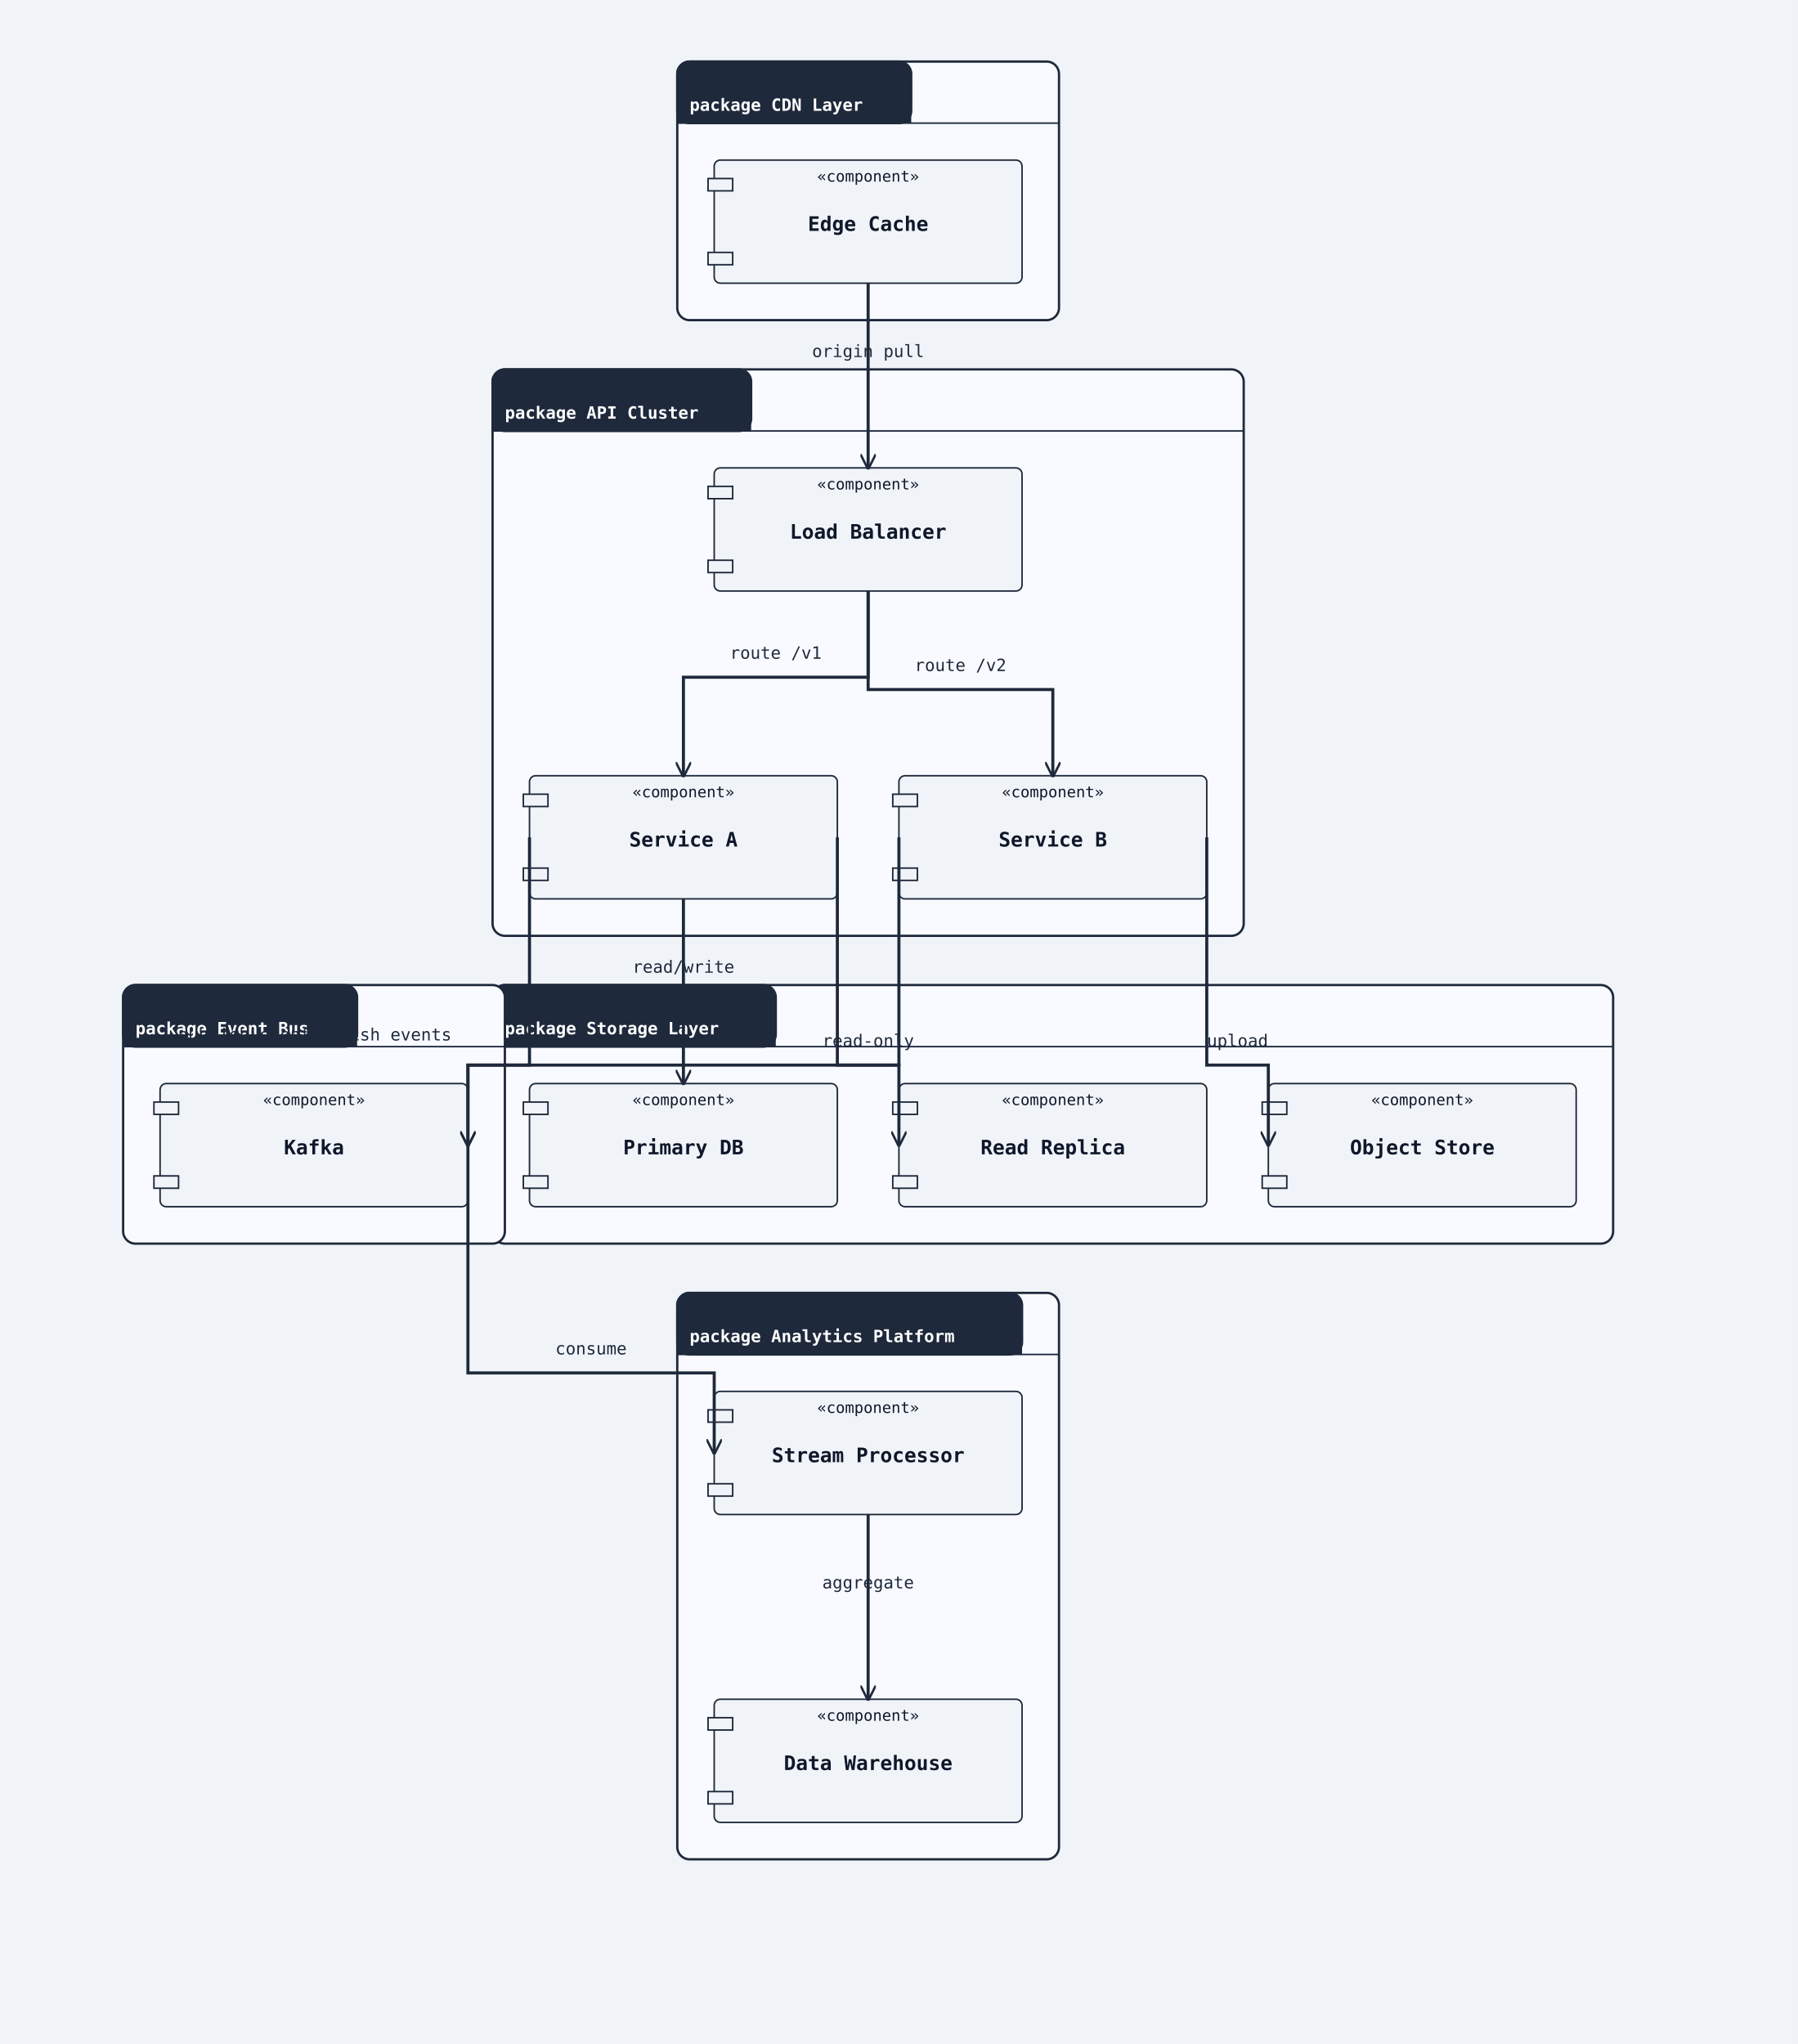
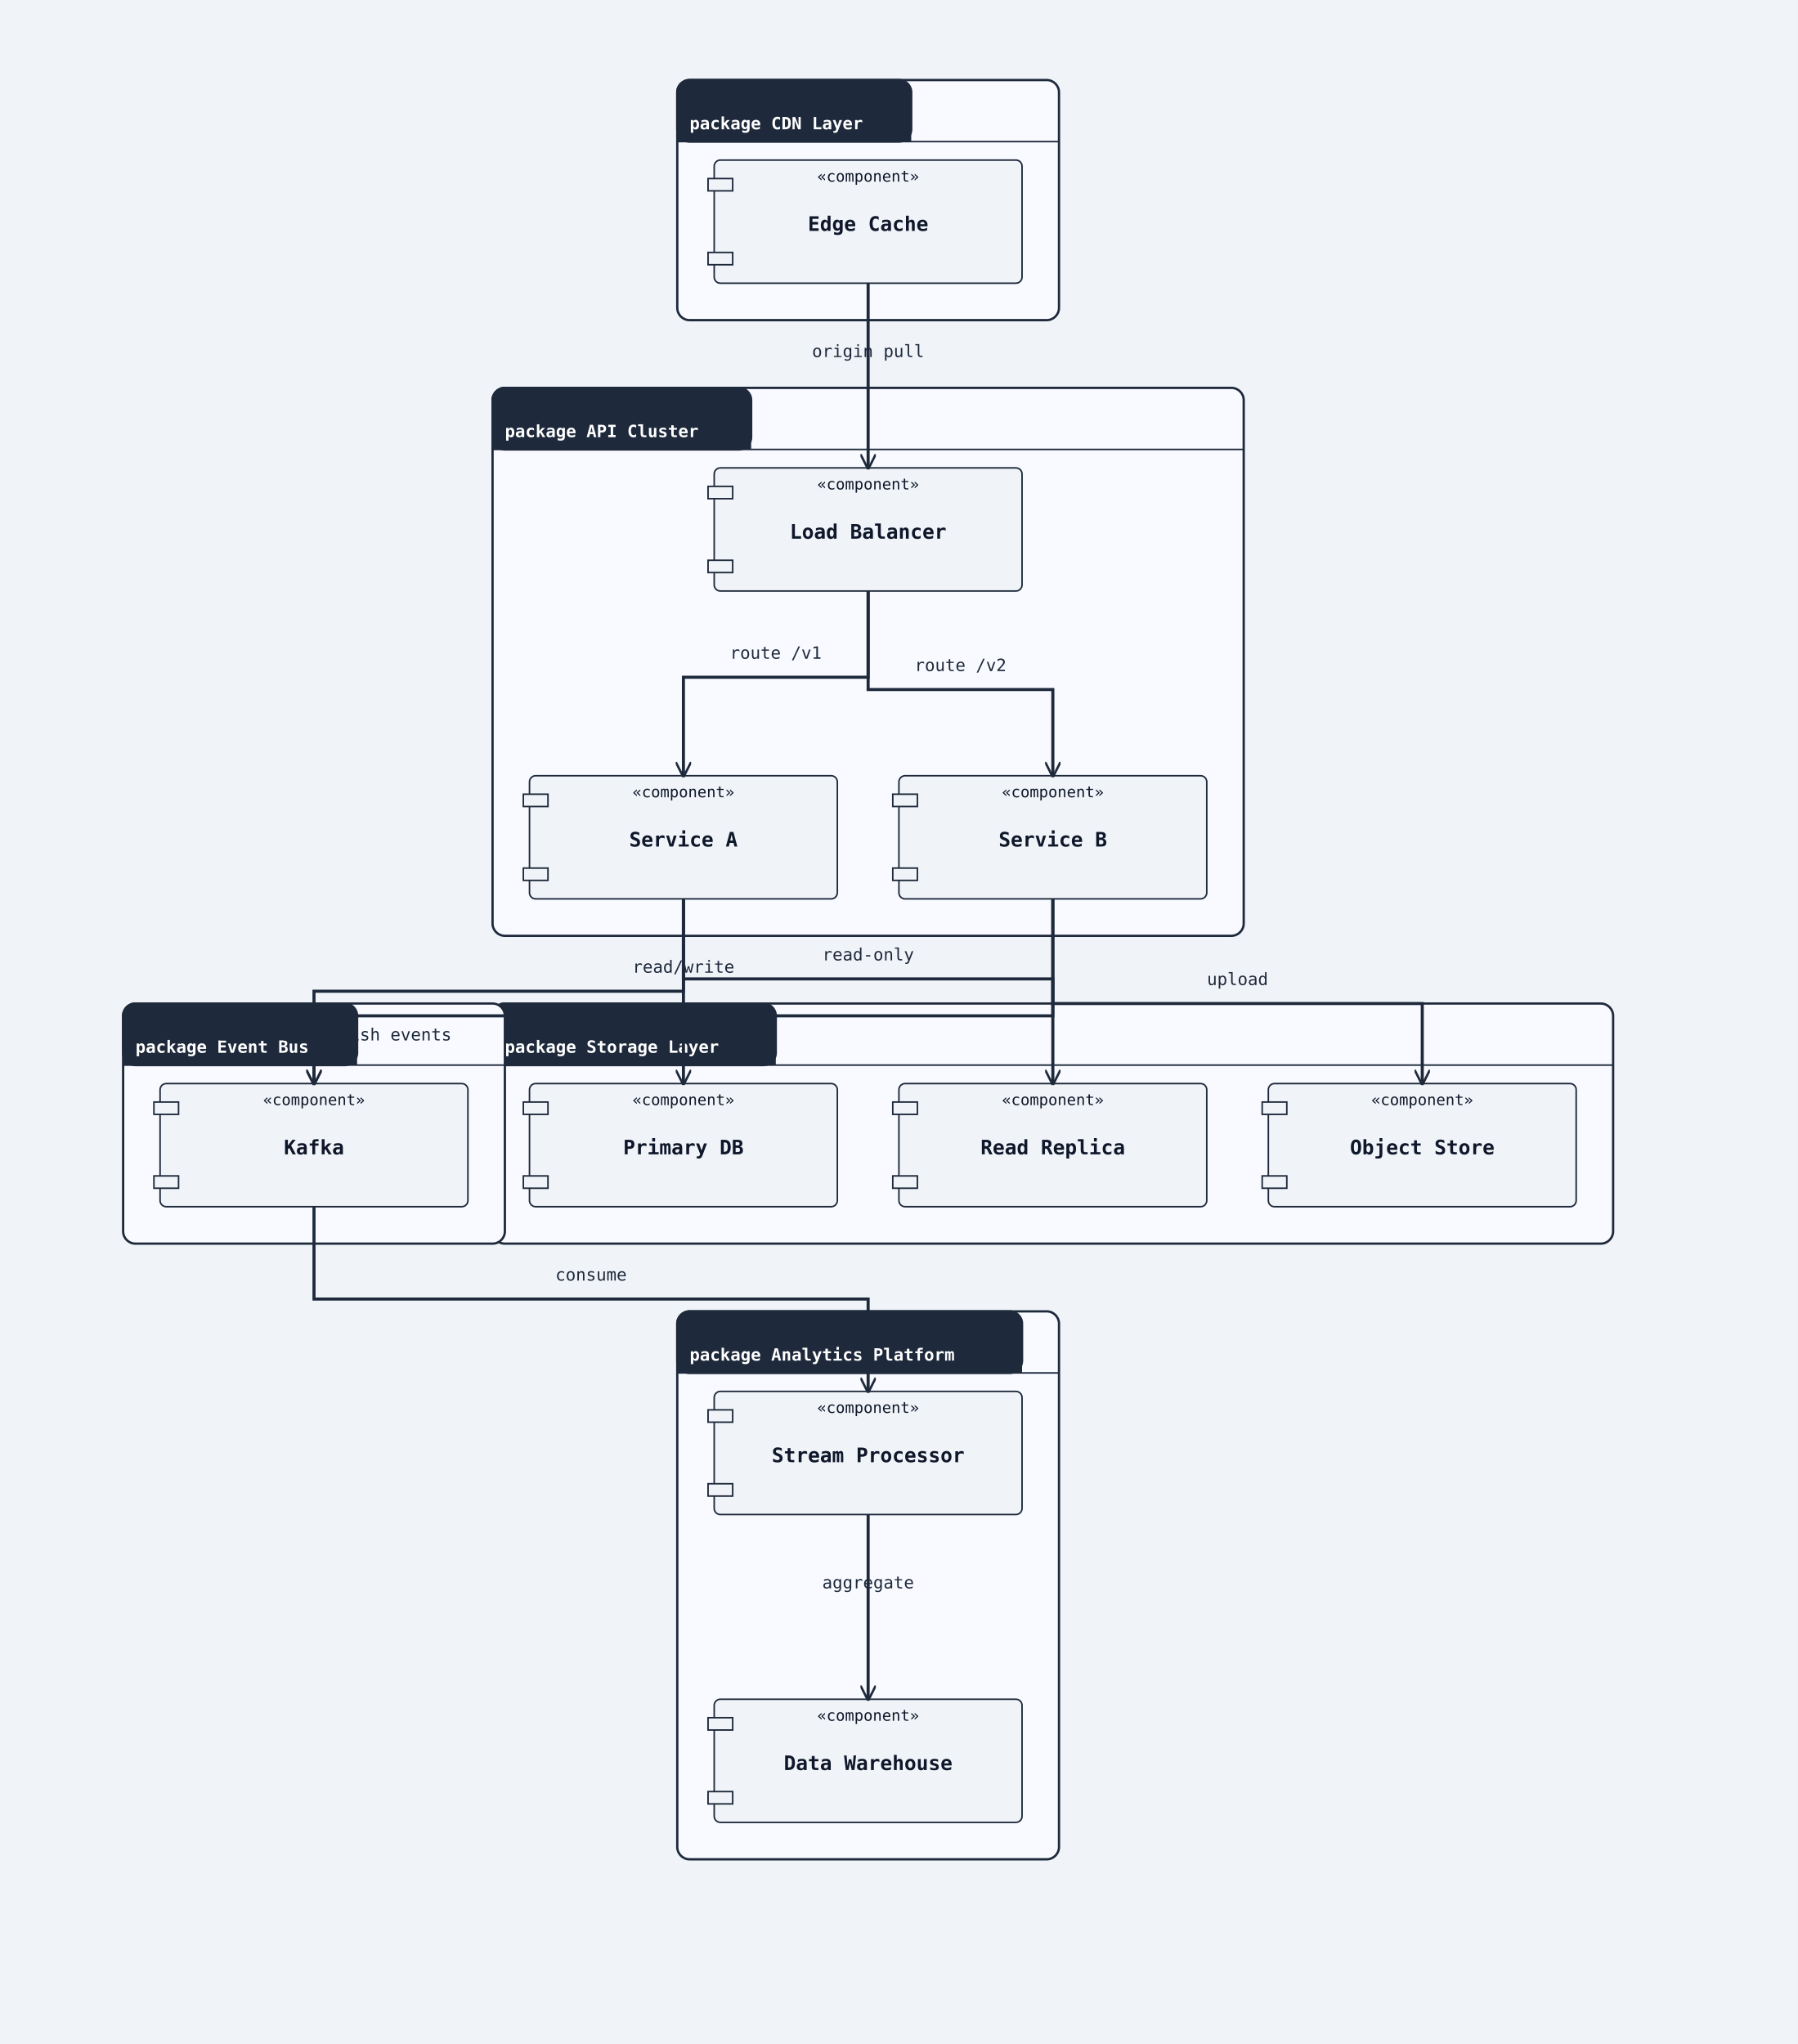
<svg xmlns="http://www.w3.org/2000/svg" width="1168" height="1328" viewBox="0 0 1168 1328">
  <rect width="100%" height="100%" fill="#f0f4f8" />
  <defs>
    <marker id="arrow-open" viewBox="0 0 10 10" refX="9" refY="5" markerWidth="10" markerHeight="10" markerUnits="userSpaceOnUse" orient="auto-start-reverse">
      <path d="M0,0 L10,5 L0,10" fill="none" stroke="#1e293b" stroke-width="1.5" />
    </marker>
    <marker id="arrow-triangle" viewBox="0 0 12 12" refX="11" refY="6" markerWidth="12" markerHeight="12" markerUnits="userSpaceOnUse" orient="auto-start-reverse">
      <polygon points="0,0 12,6 0,12" fill="#ffffff" stroke="#1e293b" stroke-width="1.5" fill-rule="nonzero" />
    </marker>
    <marker id="arrow-diamond-filled" viewBox="0 0 14 10" refX="13" refY="5" markerWidth="14" markerHeight="10" markerUnits="userSpaceOnUse" orient="auto-start-reverse">
      <path d="M0,5 L7,0 L14,5 L7,10 z" fill="#1e293b" stroke="#1e293b" stroke-width="1" />
    </marker>
    <marker id="arrow-diamond-open" viewBox="0 0 14 10" refX="13" refY="5" markerWidth="14" markerHeight="10" markerUnits="userSpaceOnUse" orient="auto-start-reverse">
      <path d="M0,5 L7,0 L14,5 L7,10 z" fill="#ffffff" stroke="#1e293b" stroke-width="1" />
    </marker>
  </defs>
-   <rect class="uml-group-frame" data-uml-group="CDN Layer" x="440" y="40" width="248" height="168" rx="8" ry="8" fill="#f8faff" stroke="#1e293b" stroke-width="1.5" />
-   <rect x="440" y="40" width="152" height="40" rx="8" ry="8" fill="#1e293b" stroke="#1e293b" stroke-width="1.5" />
-   <rect x="440" y="72" width="152" height="8" fill="#1e293b" stroke="none" />
-   <text x="448" y="72" font-family="monospace" font-size="11" font-weight="600" fill="#ffffff">package CDN Layer</text>
-   <line x1="440" y1="80" x2="688" y2="80" stroke="#1e293b" stroke-width="1" />
-   <rect class="uml-group-frame" data-uml-group="API Cluster" x="320" y="240" width="488" height="368" rx="8" ry="8" fill="#f8faff" stroke="#1e293b" stroke-width="1.5" />
-   <rect x="320" y="240" width="168" height="40" rx="8" ry="8" fill="#1e293b" stroke="#1e293b" stroke-width="1.5" />
-   <rect x="320" y="272" width="168" height="8" fill="#1e293b" stroke="none" />
-   <text x="328" y="272" font-family="monospace" font-size="11" font-weight="600" fill="#ffffff">package API Cluster</text>
-   <line x1="320" y1="280" x2="808" y2="280" stroke="#1e293b" stroke-width="1" />
-   <rect class="uml-group-frame" data-uml-group="Storage Layer" x="320" y="640" width="728" height="168" rx="8" ry="8" fill="#f8faff" stroke="#1e293b" stroke-width="1.5" />
-   <rect x="320" y="640" width="184" height="40" rx="8" ry="8" fill="#1e293b" stroke="#1e293b" stroke-width="1.5" />
-   <rect x="320" y="672" width="184" height="8" fill="#1e293b" stroke="none" />
-   <text x="328" y="672" font-family="monospace" font-size="11" font-weight="600" fill="#ffffff">package Storage Layer</text>
-   <line x1="320" y1="680" x2="1048" y2="680" stroke="#1e293b" stroke-width="1" />
-   <rect class="uml-group-frame" data-uml-group="Event Bus" x="80" y="640" width="248" height="168" rx="8" ry="8" fill="#f8faff" stroke="#1e293b" stroke-width="1.5" />
-   <rect x="80" y="640" width="152" height="40" rx="8" ry="8" fill="#1e293b" stroke="#1e293b" stroke-width="1.5" />
-   <rect x="80" y="672" width="152" height="8" fill="#1e293b" stroke="none" />
-   <text x="88" y="672" font-family="monospace" font-size="11" font-weight="600" fill="#ffffff">package Event Bus</text>
-   <line x1="80" y1="680" x2="328" y2="680" stroke="#1e293b" stroke-width="1" />
-   <rect class="uml-group-frame" data-uml-group="Analytics Platform" x="440" y="840" width="248" height="368" rx="8" ry="8" fill="#f8faff" stroke="#1e293b" stroke-width="1.5" />
-   <rect x="440" y="840" width="224" height="40" rx="8" ry="8" fill="#1e293b" stroke="#1e293b" stroke-width="1.5" />
-   <rect x="440" y="872" width="224" height="8" fill="#1e293b" stroke="none" />
-   <text x="448" y="872" font-family="monospace" font-size="11" font-weight="600" fill="#ffffff">package Analytics Platform</text>
-   <line x1="440" y1="880" x2="688" y2="880" stroke="#1e293b" stroke-width="1" />
+   <rect class="uml-group-frame" data-uml-group="CDN Layer" x="440" y="52" width="248" height="156" rx="8" ry="8" fill="#f8faff" stroke="#1e293b" stroke-width="1.5" />
+   <rect x="440" y="52" width="152" height="40" rx="8" ry="8" fill="#1e293b" stroke="#1e293b" stroke-width="1.5" />
+   <rect x="440" y="84" width="152" height="8" fill="#1e293b" stroke="none" />
+   <text x="448" y="84" font-family="monospace" font-size="11" font-weight="600" fill="#ffffff">package CDN Layer</text>
+   <line x1="440" y1="92" x2="688" y2="92" stroke="#1e293b" stroke-width="1" />
+   <rect class="uml-group-frame" data-uml-group="API Cluster" x="320" y="252" width="488" height="356" rx="8" ry="8" fill="#f8faff" stroke="#1e293b" stroke-width="1.5" />
+   <rect x="320" y="252" width="168" height="40" rx="8" ry="8" fill="#1e293b" stroke="#1e293b" stroke-width="1.5" />
+   <rect x="320" y="284" width="168" height="8" fill="#1e293b" stroke="none" />
+   <text x="328" y="284" font-family="monospace" font-size="11" font-weight="600" fill="#ffffff">package API Cluster</text>
+   <line x1="320" y1="292" x2="808" y2="292" stroke="#1e293b" stroke-width="1" />
+   <rect class="uml-group-frame" data-uml-group="Storage Layer" x="320" y="652" width="728" height="156" rx="8" ry="8" fill="#f8faff" stroke="#1e293b" stroke-width="1.5" />
+   <rect x="320" y="652" width="184" height="40" rx="8" ry="8" fill="#1e293b" stroke="#1e293b" stroke-width="1.5" />
+   <rect x="320" y="684" width="184" height="8" fill="#1e293b" stroke="none" />
+   <text x="328" y="684" font-family="monospace" font-size="11" font-weight="600" fill="#ffffff">package Storage Layer</text>
+   <line x1="320" y1="692" x2="1048" y2="692" stroke="#1e293b" stroke-width="1" />
+   <rect class="uml-group-frame" data-uml-group="Event Bus" x="80" y="652" width="248" height="156" rx="8" ry="8" fill="#f8faff" stroke="#1e293b" stroke-width="1.5" />
+   <rect x="80" y="652" width="152" height="40" rx="8" ry="8" fill="#1e293b" stroke="#1e293b" stroke-width="1.5" />
+   <rect x="80" y="684" width="152" height="8" fill="#1e293b" stroke="none" />
+   <text x="88" y="684" font-family="monospace" font-size="11" font-weight="600" fill="#ffffff">package Event Bus</text>
+   <line x1="80" y1="692" x2="328" y2="692" stroke="#1e293b" stroke-width="1" />
+   <rect class="uml-group-frame" data-uml-group="Analytics Platform" x="440" y="852" width="248" height="356" rx="8" ry="8" fill="#f8faff" stroke="#1e293b" stroke-width="1.5" />
+   <rect x="440" y="852" width="224" height="40" rx="8" ry="8" fill="#1e293b" stroke="#1e293b" stroke-width="1.5" />
+   <rect x="440" y="884" width="224" height="8" fill="#1e293b" stroke="none" />
+   <text x="448" y="884" font-family="monospace" font-size="11" font-weight="600" fill="#ffffff">package Analytics Platform</text>
+   <line x1="440" y1="892" x2="688" y2="892" stroke="#1e293b" stroke-width="1" />
  <rect class="uml-node uml-component" data-uml-kind="component" x="464" y="104" width="200" height="80" rx="4" ry="4" fill="#f0f4f8" stroke="#1e293b" stroke-width="1" />
  <rect x="460" y="116" width="16" height="8" fill="#f0f4f8" stroke="#1e293b" stroke-width="1" />
  <rect x="460" y="164" width="16" height="8" fill="#f0f4f8" stroke="#1e293b" stroke-width="1" />
  <text x="564" y="150" text-anchor="middle" font-family="monospace" font-size="13" font-weight="600" fill="#0f172a">Edge Cache</text>
  <text x="564" y="118" text-anchor="middle" font-family="monospace" font-size="10" fill="#0f172a">«component»</text>
  <rect class="uml-node uml-component" data-uml-kind="component" x="464" y="304" width="200" height="80" rx="4" ry="4" fill="#f0f4f8" stroke="#1e293b" stroke-width="1" />
  <rect x="460" y="316" width="16" height="8" fill="#f0f4f8" stroke="#1e293b" stroke-width="1" />
  <rect x="460" y="364" width="16" height="8" fill="#f0f4f8" stroke="#1e293b" stroke-width="1" />
  <text x="564" y="350" text-anchor="middle" font-family="monospace" font-size="13" font-weight="600" fill="#0f172a">Load Balancer</text>
  <text x="564" y="318" text-anchor="middle" font-family="monospace" font-size="10" fill="#0f172a">«component»</text>
  <rect class="uml-node uml-component" data-uml-kind="component" x="344" y="504" width="200" height="80" rx="4" ry="4" fill="#f0f4f8" stroke="#1e293b" stroke-width="1" />
  <rect x="340" y="516" width="16" height="8" fill="#f0f4f8" stroke="#1e293b" stroke-width="1" />
  <rect x="340" y="564" width="16" height="8" fill="#f0f4f8" stroke="#1e293b" stroke-width="1" />
  <text x="444" y="550" text-anchor="middle" font-family="monospace" font-size="13" font-weight="600" fill="#0f172a">Service A</text>
  <text x="444" y="518" text-anchor="middle" font-family="monospace" font-size="10" fill="#0f172a">«component»</text>
  <rect class="uml-node uml-component" data-uml-kind="component" x="584" y="504" width="200" height="80" rx="4" ry="4" fill="#f0f4f8" stroke="#1e293b" stroke-width="1" />
  <rect x="580" y="516" width="16" height="8" fill="#f0f4f8" stroke="#1e293b" stroke-width="1" />
  <rect x="580" y="564" width="16" height="8" fill="#f0f4f8" stroke="#1e293b" stroke-width="1" />
  <text x="684" y="550" text-anchor="middle" font-family="monospace" font-size="13" font-weight="600" fill="#0f172a">Service B</text>
  <text x="684" y="518" text-anchor="middle" font-family="monospace" font-size="10" fill="#0f172a">«component»</text>
  <rect class="uml-node uml-component" data-uml-kind="component" x="344" y="704" width="200" height="80" rx="4" ry="4" fill="#f0f4f8" stroke="#1e293b" stroke-width="1" />
  <rect x="340" y="716" width="16" height="8" fill="#f0f4f8" stroke="#1e293b" stroke-width="1" />
  <rect x="340" y="764" width="16" height="8" fill="#f0f4f8" stroke="#1e293b" stroke-width="1" />
  <text x="444" y="750" text-anchor="middle" font-family="monospace" font-size="13" font-weight="600" fill="#0f172a">Primary DB</text>
  <text x="444" y="718" text-anchor="middle" font-family="monospace" font-size="10" fill="#0f172a">«component»</text>
  <rect class="uml-node uml-component" data-uml-kind="component" x="584" y="704" width="200" height="80" rx="4" ry="4" fill="#f0f4f8" stroke="#1e293b" stroke-width="1" />
  <rect x="580" y="716" width="16" height="8" fill="#f0f4f8" stroke="#1e293b" stroke-width="1" />
  <rect x="580" y="764" width="16" height="8" fill="#f0f4f8" stroke="#1e293b" stroke-width="1" />
  <text x="684" y="750" text-anchor="middle" font-family="monospace" font-size="13" font-weight="600" fill="#0f172a">Read Replica</text>
  <text x="684" y="718" text-anchor="middle" font-family="monospace" font-size="10" fill="#0f172a">«component»</text>
  <rect class="uml-node uml-component" data-uml-kind="component" x="824" y="704" width="200" height="80" rx="4" ry="4" fill="#f0f4f8" stroke="#1e293b" stroke-width="1" />
  <rect x="820" y="716" width="16" height="8" fill="#f0f4f8" stroke="#1e293b" stroke-width="1" />
  <rect x="820" y="764" width="16" height="8" fill="#f0f4f8" stroke="#1e293b" stroke-width="1" />
  <text x="924" y="750" text-anchor="middle" font-family="monospace" font-size="13" font-weight="600" fill="#0f172a">Object Store</text>
  <text x="924" y="718" text-anchor="middle" font-family="monospace" font-size="10" fill="#0f172a">«component»</text>
  <rect class="uml-node uml-component" data-uml-kind="component" x="104" y="704" width="200" height="80" rx="4" ry="4" fill="#f0f4f8" stroke="#1e293b" stroke-width="1" />
  <rect x="100" y="716" width="16" height="8" fill="#f0f4f8" stroke="#1e293b" stroke-width="1" />
  <rect x="100" y="764" width="16" height="8" fill="#f0f4f8" stroke="#1e293b" stroke-width="1" />
  <text x="204" y="750" text-anchor="middle" font-family="monospace" font-size="13" font-weight="600" fill="#0f172a">Kafka</text>
  <text x="204" y="718" text-anchor="middle" font-family="monospace" font-size="10" fill="#0f172a">«component»</text>
  <rect class="uml-node uml-component" data-uml-kind="component" x="464" y="904" width="200" height="80" rx="4" ry="4" fill="#f0f4f8" stroke="#1e293b" stroke-width="1" />
  <rect x="460" y="916" width="16" height="8" fill="#f0f4f8" stroke="#1e293b" stroke-width="1" />
  <rect x="460" y="964" width="16" height="8" fill="#f0f4f8" stroke="#1e293b" stroke-width="1" />
  <text x="564" y="950" text-anchor="middle" font-family="monospace" font-size="13" font-weight="600" fill="#0f172a">Stream Processor</text>
  <text x="564" y="918" text-anchor="middle" font-family="monospace" font-size="10" fill="#0f172a">«component»</text>
  <rect class="uml-node uml-component" data-uml-kind="component" x="464" y="1104" width="200" height="80" rx="4" ry="4" fill="#f0f4f8" stroke="#1e293b" stroke-width="1" />
  <rect x="460" y="1116" width="16" height="8" fill="#f0f4f8" stroke="#1e293b" stroke-width="1" />
  <rect x="460" y="1164" width="16" height="8" fill="#f0f4f8" stroke="#1e293b" stroke-width="1" />
  <text x="564" y="1150" text-anchor="middle" font-family="monospace" font-size="13" font-weight="600" fill="#0f172a">Data Warehouse</text>
  <text x="564" y="1118" text-anchor="middle" font-family="monospace" font-size="10" fill="#0f172a">«component»</text>
  <polyline class="uml-relation" data-uml-from="EC" data-uml-to="LB" data-uml-arrow="--&gt;" points="564,184 564,244 564,304" fill="none" stroke="#1e293b" stroke-width="2" marker-end="url(#arrow-open)" />
  <polyline class="uml-relation" data-uml-from="LB" data-uml-to="SA" data-uml-arrow="--&gt;" points="564,384 564,440 444,440 444,504" fill="none" stroke="#1e293b" stroke-width="2" marker-end="url(#arrow-open)" />
  <polyline class="uml-relation" data-uml-from="LB" data-uml-to="SB" data-uml-arrow="--&gt;" points="564,384 564,448 684,448 684,504" fill="none" stroke="#1e293b" stroke-width="2" marker-end="url(#arrow-open)" />
-   <polyline class="uml-relation" data-uml-from="SA" data-uml-to="DB1" data-uml-arrow="--&gt;" points="444,584 444,644 444,704" fill="none" stroke="#1e293b" stroke-width="2" marker-end="url(#arrow-open)" />
-   <polyline class="uml-relation" data-uml-from="SA" data-uml-to="DB2" data-uml-arrow="--&gt;" points="544,544 544,692 584,692 584,744" fill="none" stroke="#1e293b" stroke-width="2" marker-end="url(#arrow-open)" />
-   <polyline class="uml-relation" data-uml-from="SB" data-uml-to="S3" data-uml-arrow="--&gt;" points="784,544 784,692 824,692 824,744" fill="none" stroke="#1e293b" stroke-width="2" marker-end="url(#arrow-open)" />
-   <polyline class="uml-relation" data-uml-from="SA" data-uml-to="KF" data-uml-arrow="--&gt;" points="344,544 344,692 304,692 304,744" fill="none" stroke="#1e293b" stroke-width="2" marker-end="url(#arrow-open)" />
-   <polyline class="uml-relation" data-uml-from="SB" data-uml-to="KF" data-uml-arrow="--&gt;" points="584,544 584,692 304,692 304,744" fill="none" stroke="#1e293b" stroke-width="2" marker-end="url(#arrow-open)" />
-   <polyline class="uml-relation" data-uml-from="KF" data-uml-to="SP" data-uml-arrow="--&gt;" points="304,744 304,892 464,892 464,944" fill="none" stroke="#1e293b" stroke-width="2" marker-end="url(#arrow-open)" />
+   <polyline class="uml-relation" data-uml-from="SA" data-uml-to="DB1" data-uml-arrow="--&gt;" points="444,584 444,628 444,704" fill="none" stroke="#1e293b" stroke-width="2" marker-end="url(#arrow-open)" />
+   <polyline class="uml-relation" data-uml-from="SA" data-uml-to="DB2" data-uml-arrow="--&gt;" points="444,584 444,636 684,636 684,704" fill="none" stroke="#1e293b" stroke-width="2" marker-end="url(#arrow-open)" />
+   <polyline class="uml-relation" data-uml-from="SB" data-uml-to="S3" data-uml-arrow="--&gt;" points="684,584 684,652 924,652 924,704" fill="none" stroke="#1e293b" stroke-width="2" marker-end="url(#arrow-open)" />
+   <polyline class="uml-relation" data-uml-from="SA" data-uml-to="KF" data-uml-arrow="--&gt;" points="444,584 444,644 204,644 204,704" fill="none" stroke="#1e293b" stroke-width="2" marker-end="url(#arrow-open)" />
+   <polyline class="uml-relation" data-uml-from="SB" data-uml-to="KF" data-uml-arrow="--&gt;" points="684,584 684,660 204,660 204,704" fill="none" stroke="#1e293b" stroke-width="2" marker-end="url(#arrow-open)" />
+   <polyline class="uml-relation" data-uml-from="KF" data-uml-to="SP" data-uml-arrow="--&gt;" points="204,784 204,844 564,844 564,904" fill="none" stroke="#1e293b" stroke-width="2" marker-end="url(#arrow-open)" />
  <polyline class="uml-relation" data-uml-from="SP" data-uml-to="DW" data-uml-arrow="--&gt;" points="564,984 564,1044 564,1104" fill="none" stroke="#1e293b" stroke-width="2" marker-end="url(#arrow-open)" />
  <text x="564" y="232" text-anchor="middle" font-family="monospace" font-size="11" fill="#1e293b">origin pull</text>
  <text x="504" y="428" text-anchor="middle" font-family="monospace" font-size="11" fill="#1e293b">route /v1</text>
  <text x="624" y="436" text-anchor="middle" font-family="monospace" font-size="11" fill="#1e293b">route /v2</text>
  <text x="444" y="632" text-anchor="middle" font-family="monospace" font-size="11" fill="#1e293b">read/write</text>
-   <text x="564" y="680" text-anchor="middle" font-family="monospace" font-size="11" fill="#1e293b">read-only</text>
-   <text x="804" y="680" text-anchor="middle" font-family="monospace" font-size="11" fill="#1e293b">upload</text>
+   <text x="564" y="624" text-anchor="middle" font-family="monospace" font-size="11" fill="#1e293b">read-only</text>
+   <text x="804" y="640" text-anchor="middle" font-family="monospace" font-size="11" fill="#1e293b">upload</text>
  <text x="162" y="676" text-anchor="middle" font-family="monospace" font-size="11" fill="#1e293b">publish events</text>
  <text x="247" y="676" text-anchor="middle" font-family="monospace" font-size="11" fill="#1e293b">publish events</text>
-   <text x="384" y="880" text-anchor="middle" font-family="monospace" font-size="11" fill="#1e293b">consume</text>
+   <text x="384" y="832" text-anchor="middle" font-family="monospace" font-size="11" fill="#1e293b">consume</text>
  <text x="564" y="1032" text-anchor="middle" font-family="monospace" font-size="11" fill="#1e293b">aggregate</text>
</svg>
